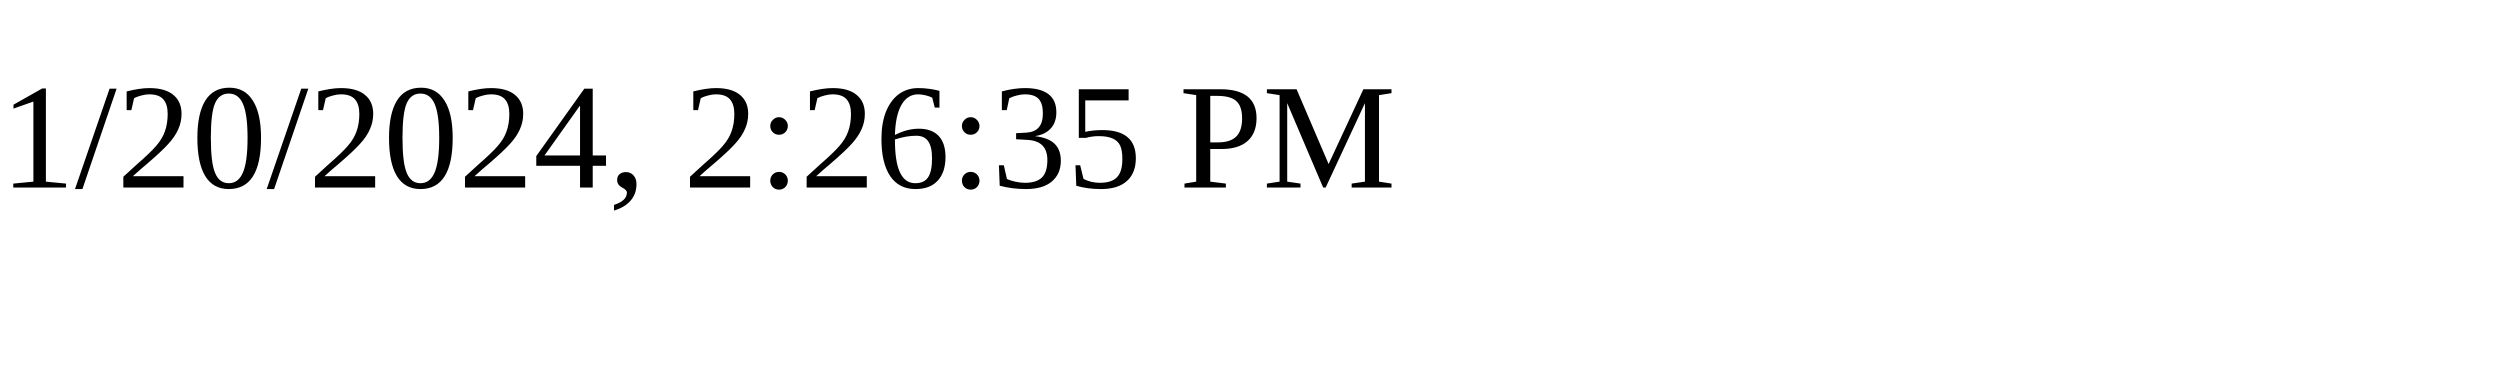
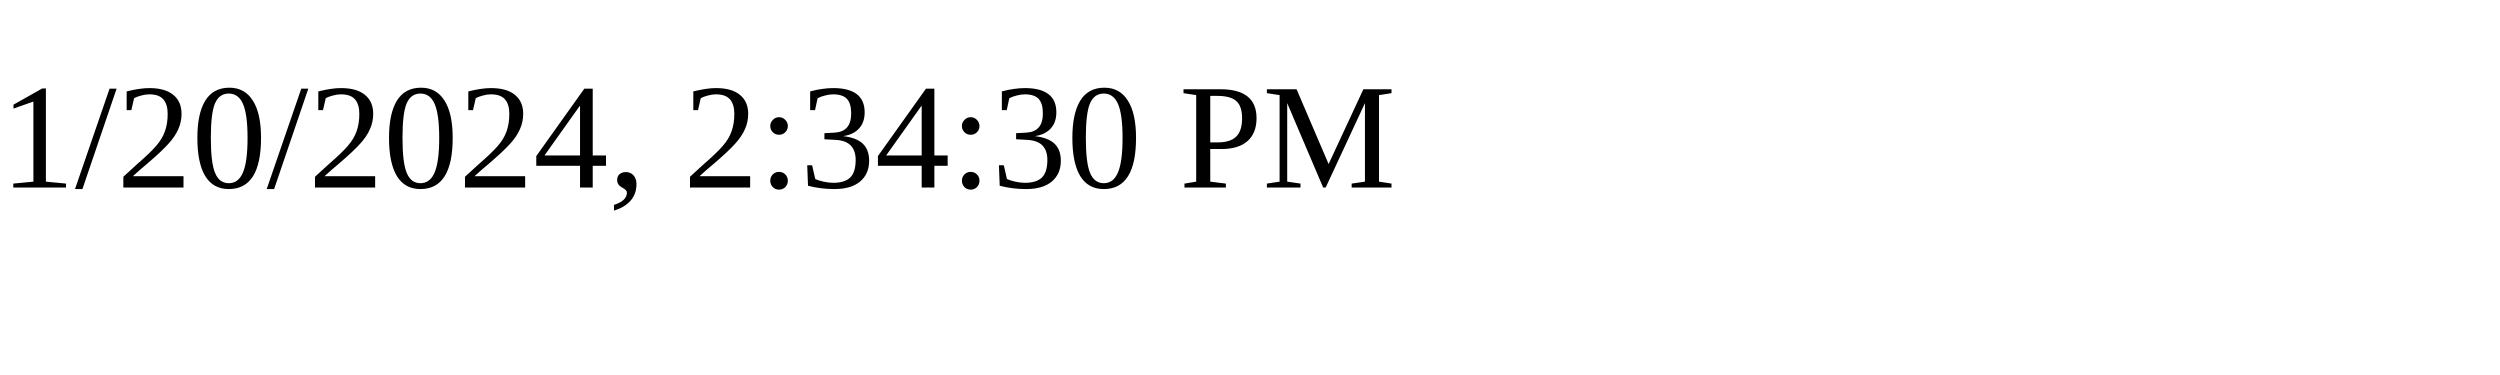
<svg xmlns="http://www.w3.org/2000/svg" height="30" width="200">
-   <text x="0" y="15">1/20/2024, 2:26:35 PM</text>
+   <text x="0" y="15">1/20/2024, 2:34:30 PM</text>
</svg>
